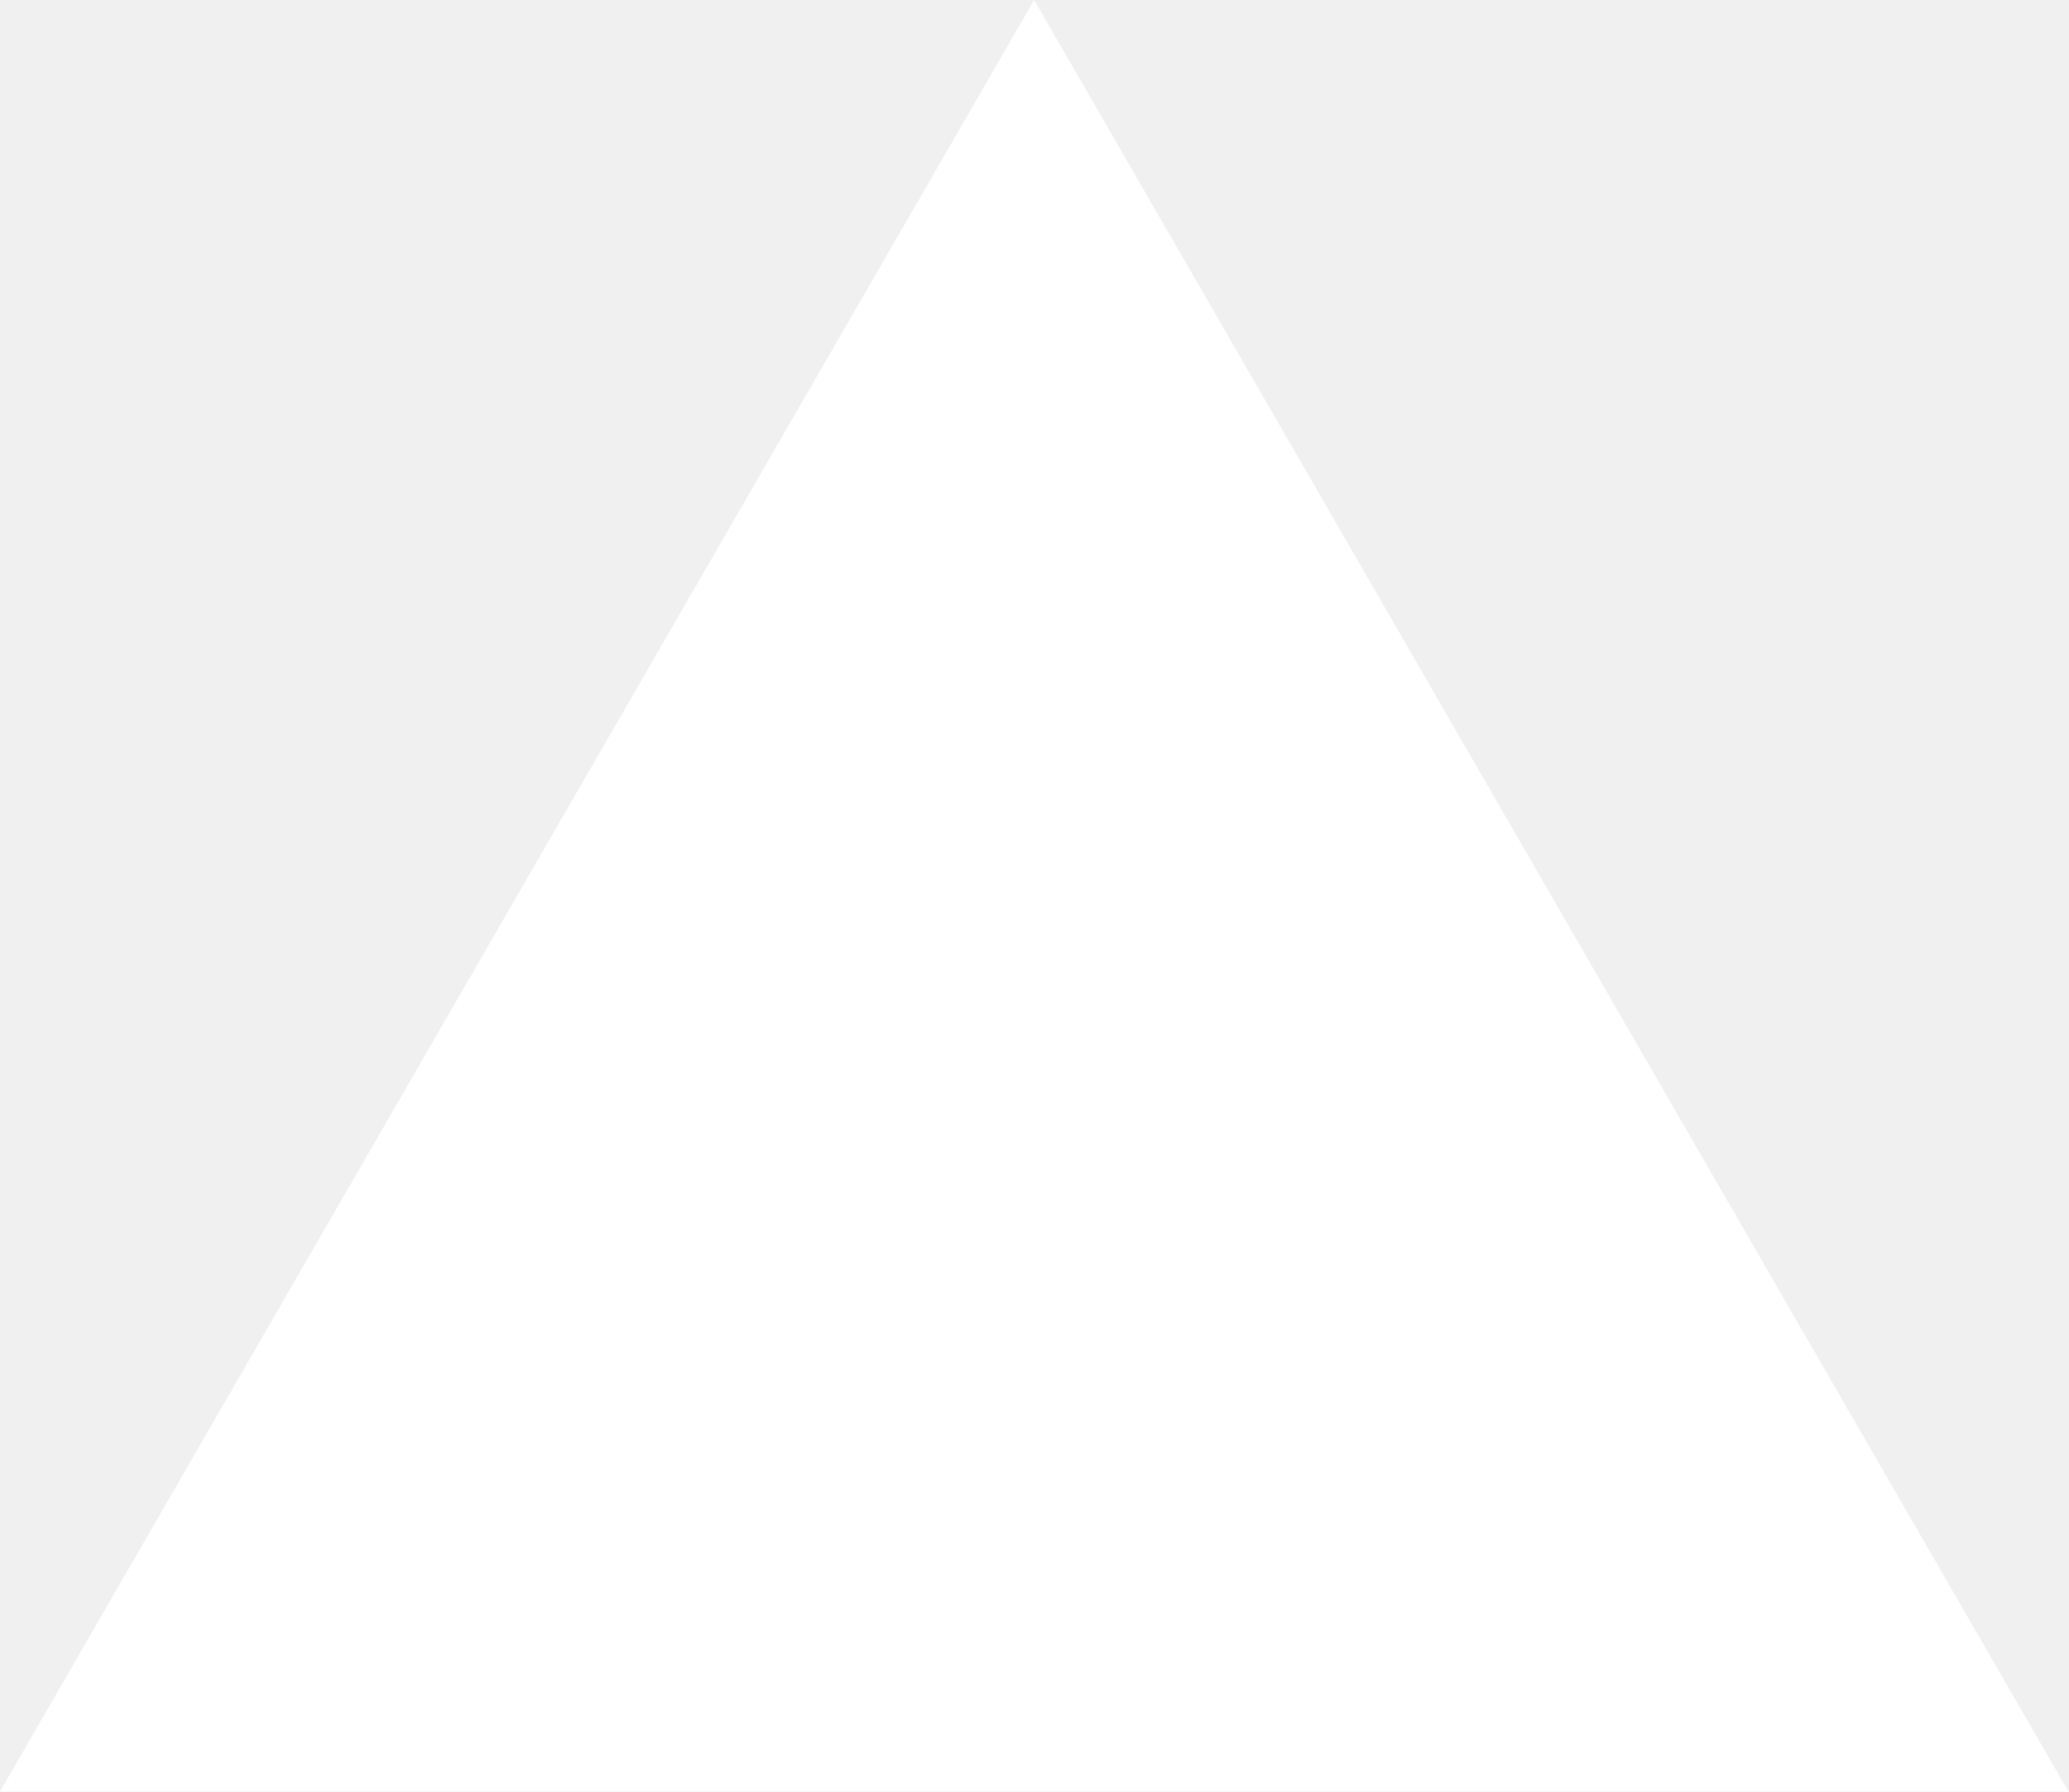
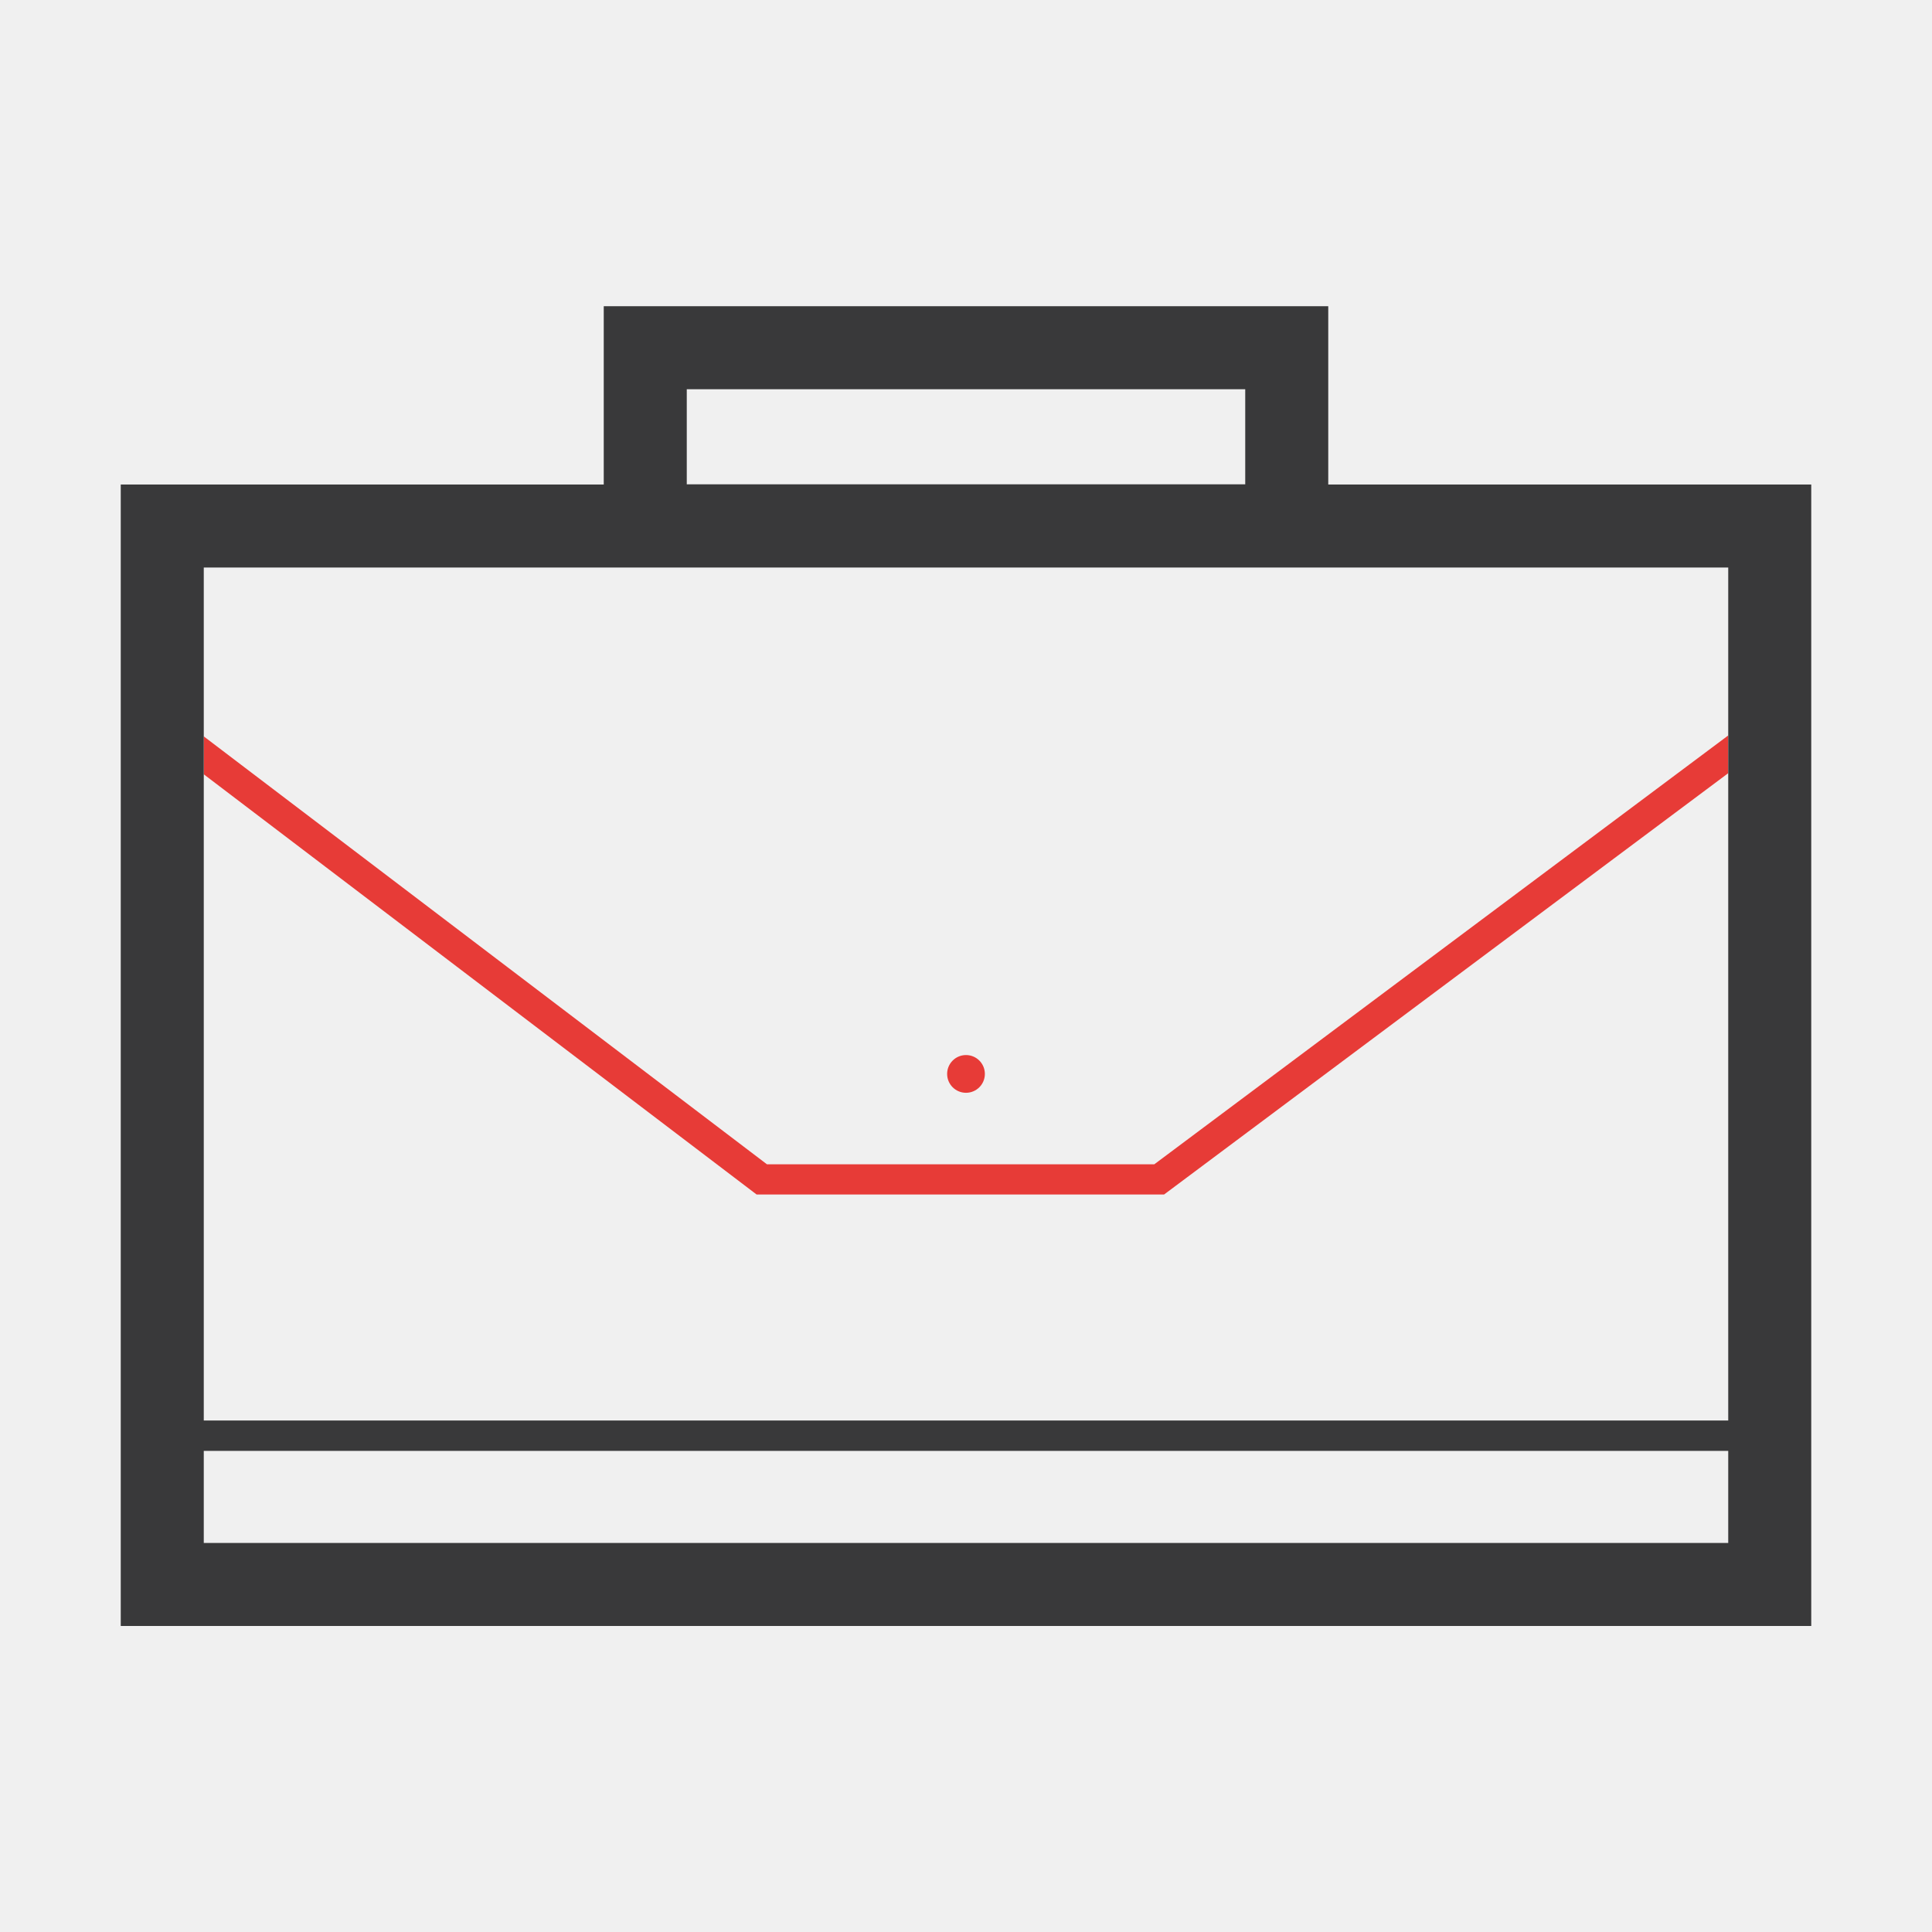
- <svg xmlns="http://www.w3.org/2000/svg" fill="none" viewBox="0 0 1155 1000">
-   <path d="m577.3 0 577.4 1000H0z" fill="#fff" />
+ <svg xmlns="http://www.w3.org/2000/svg" width="800px" height="800px" viewBox="0 0 1024 1024" class="icon" version="1.1">
+   <path d="M512 569.2m-10 0a10 10 0 1 0 20 0 10 10 0 1 0-20 0Z" fill="#E73B37" />
+   <path d="M611.8 617.1H406.5L108 390.3v20.1l293 222.7h216l299-223.3v-20L611.8 617.1z" fill="#E73B37" />
+   <path d="M704 256.8v-94.5H320v94.5H64v605h896v-605H704z m-340-50.5h296v50.4H364v-50.4z m552 611.5H108V769h808v48.8z m0-64.9H108V300.8h808v452.1z" fill="#39393A" />
</svg>
